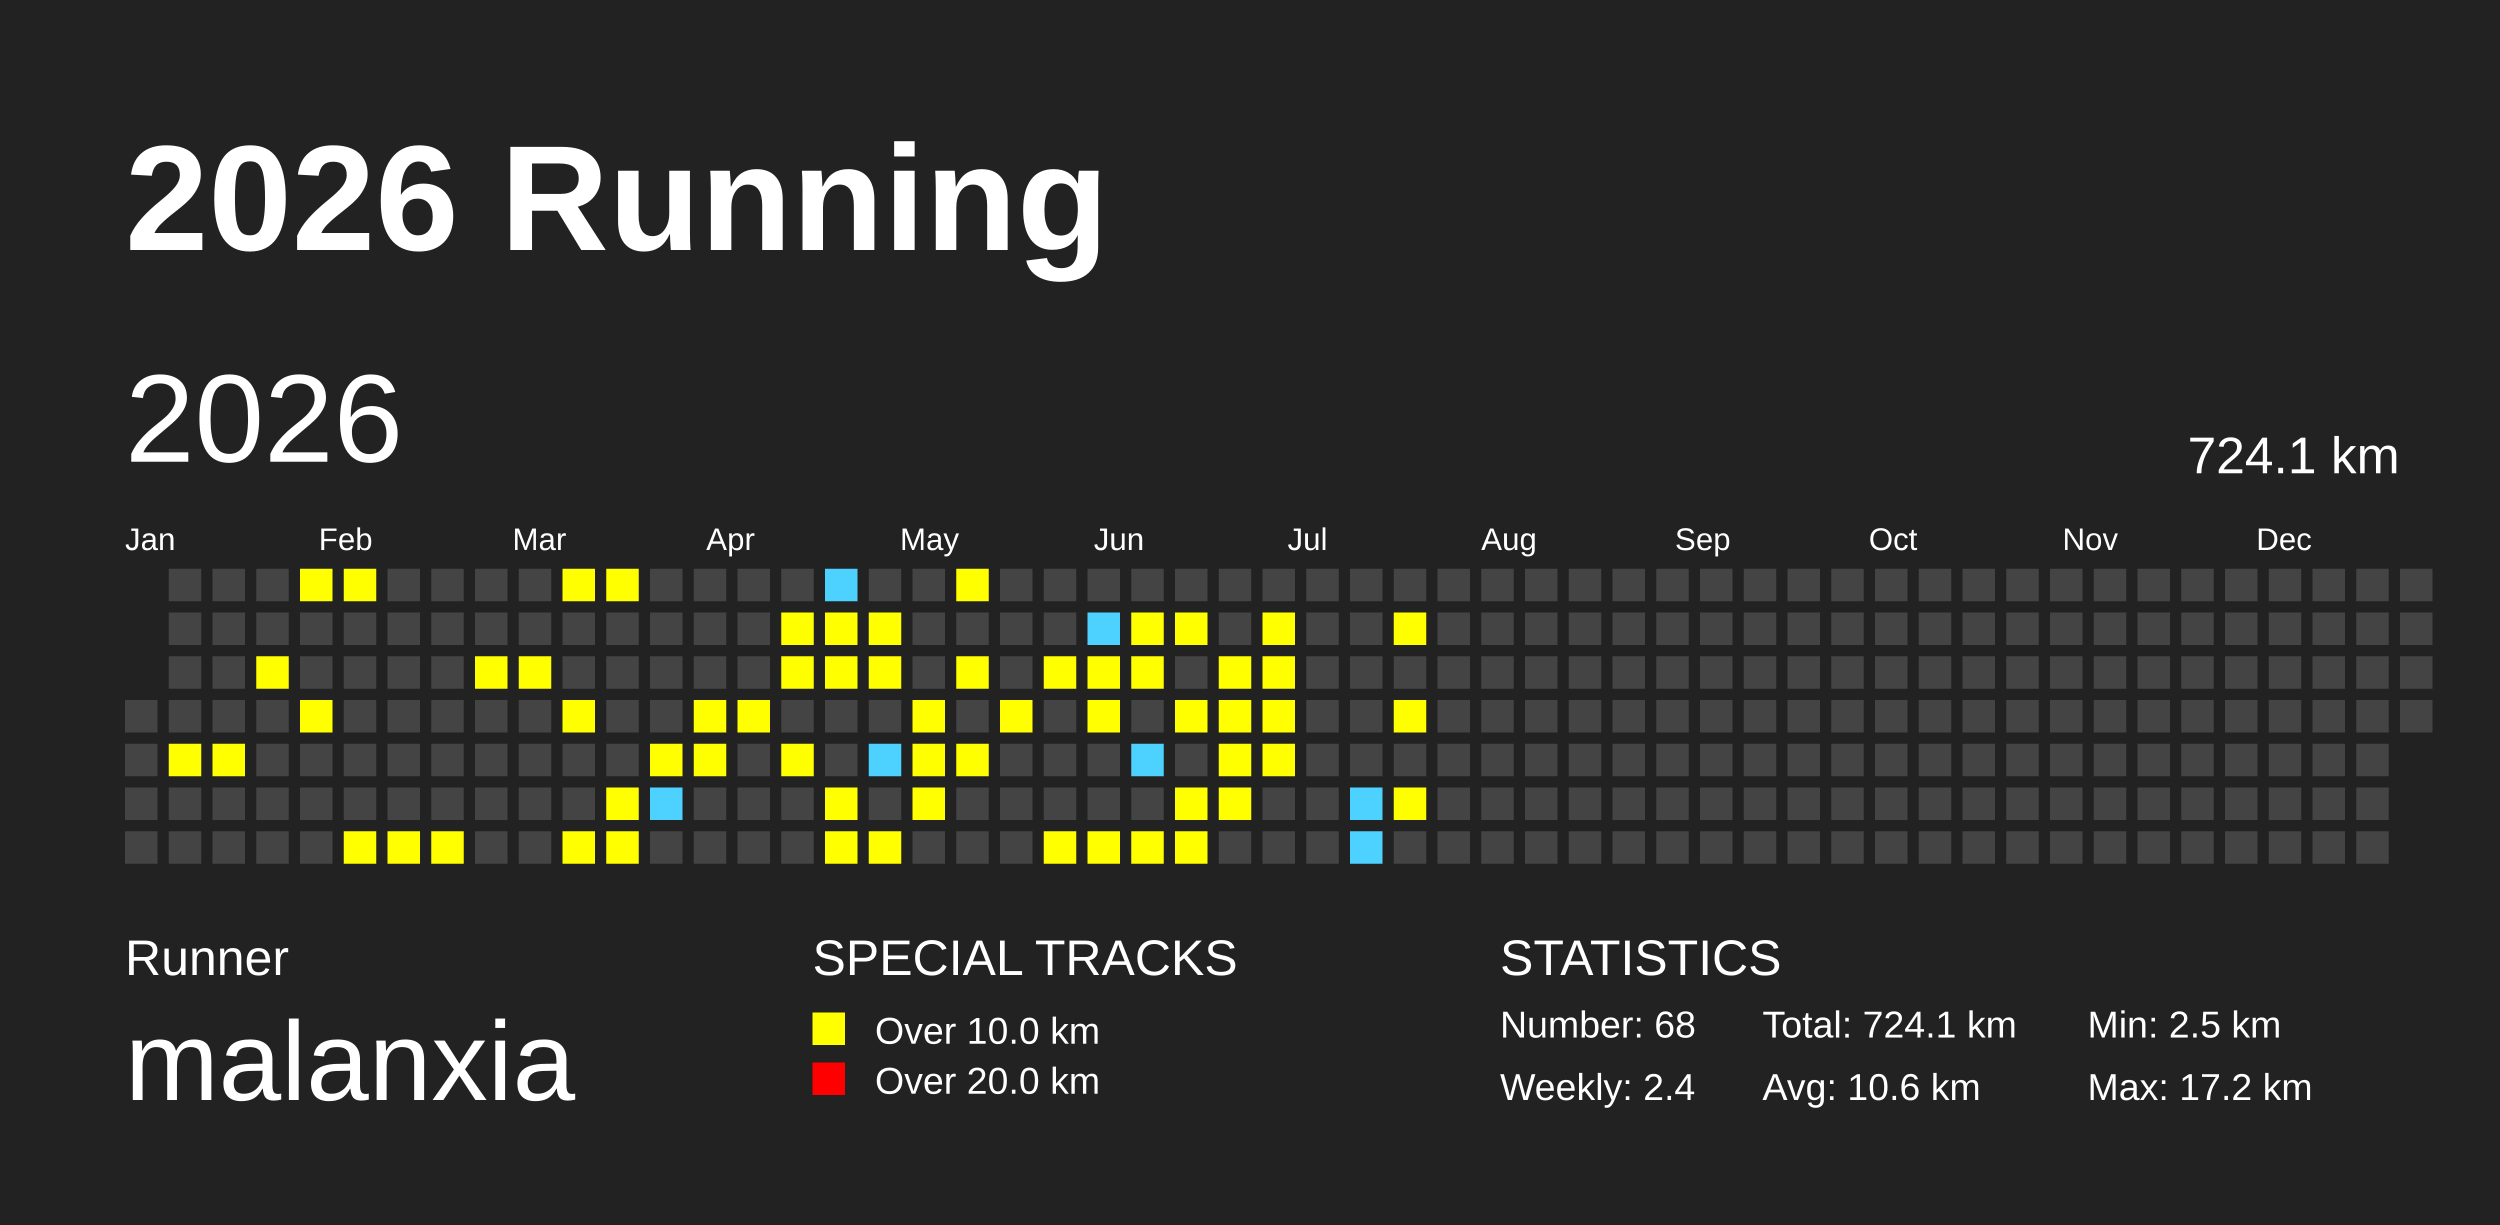
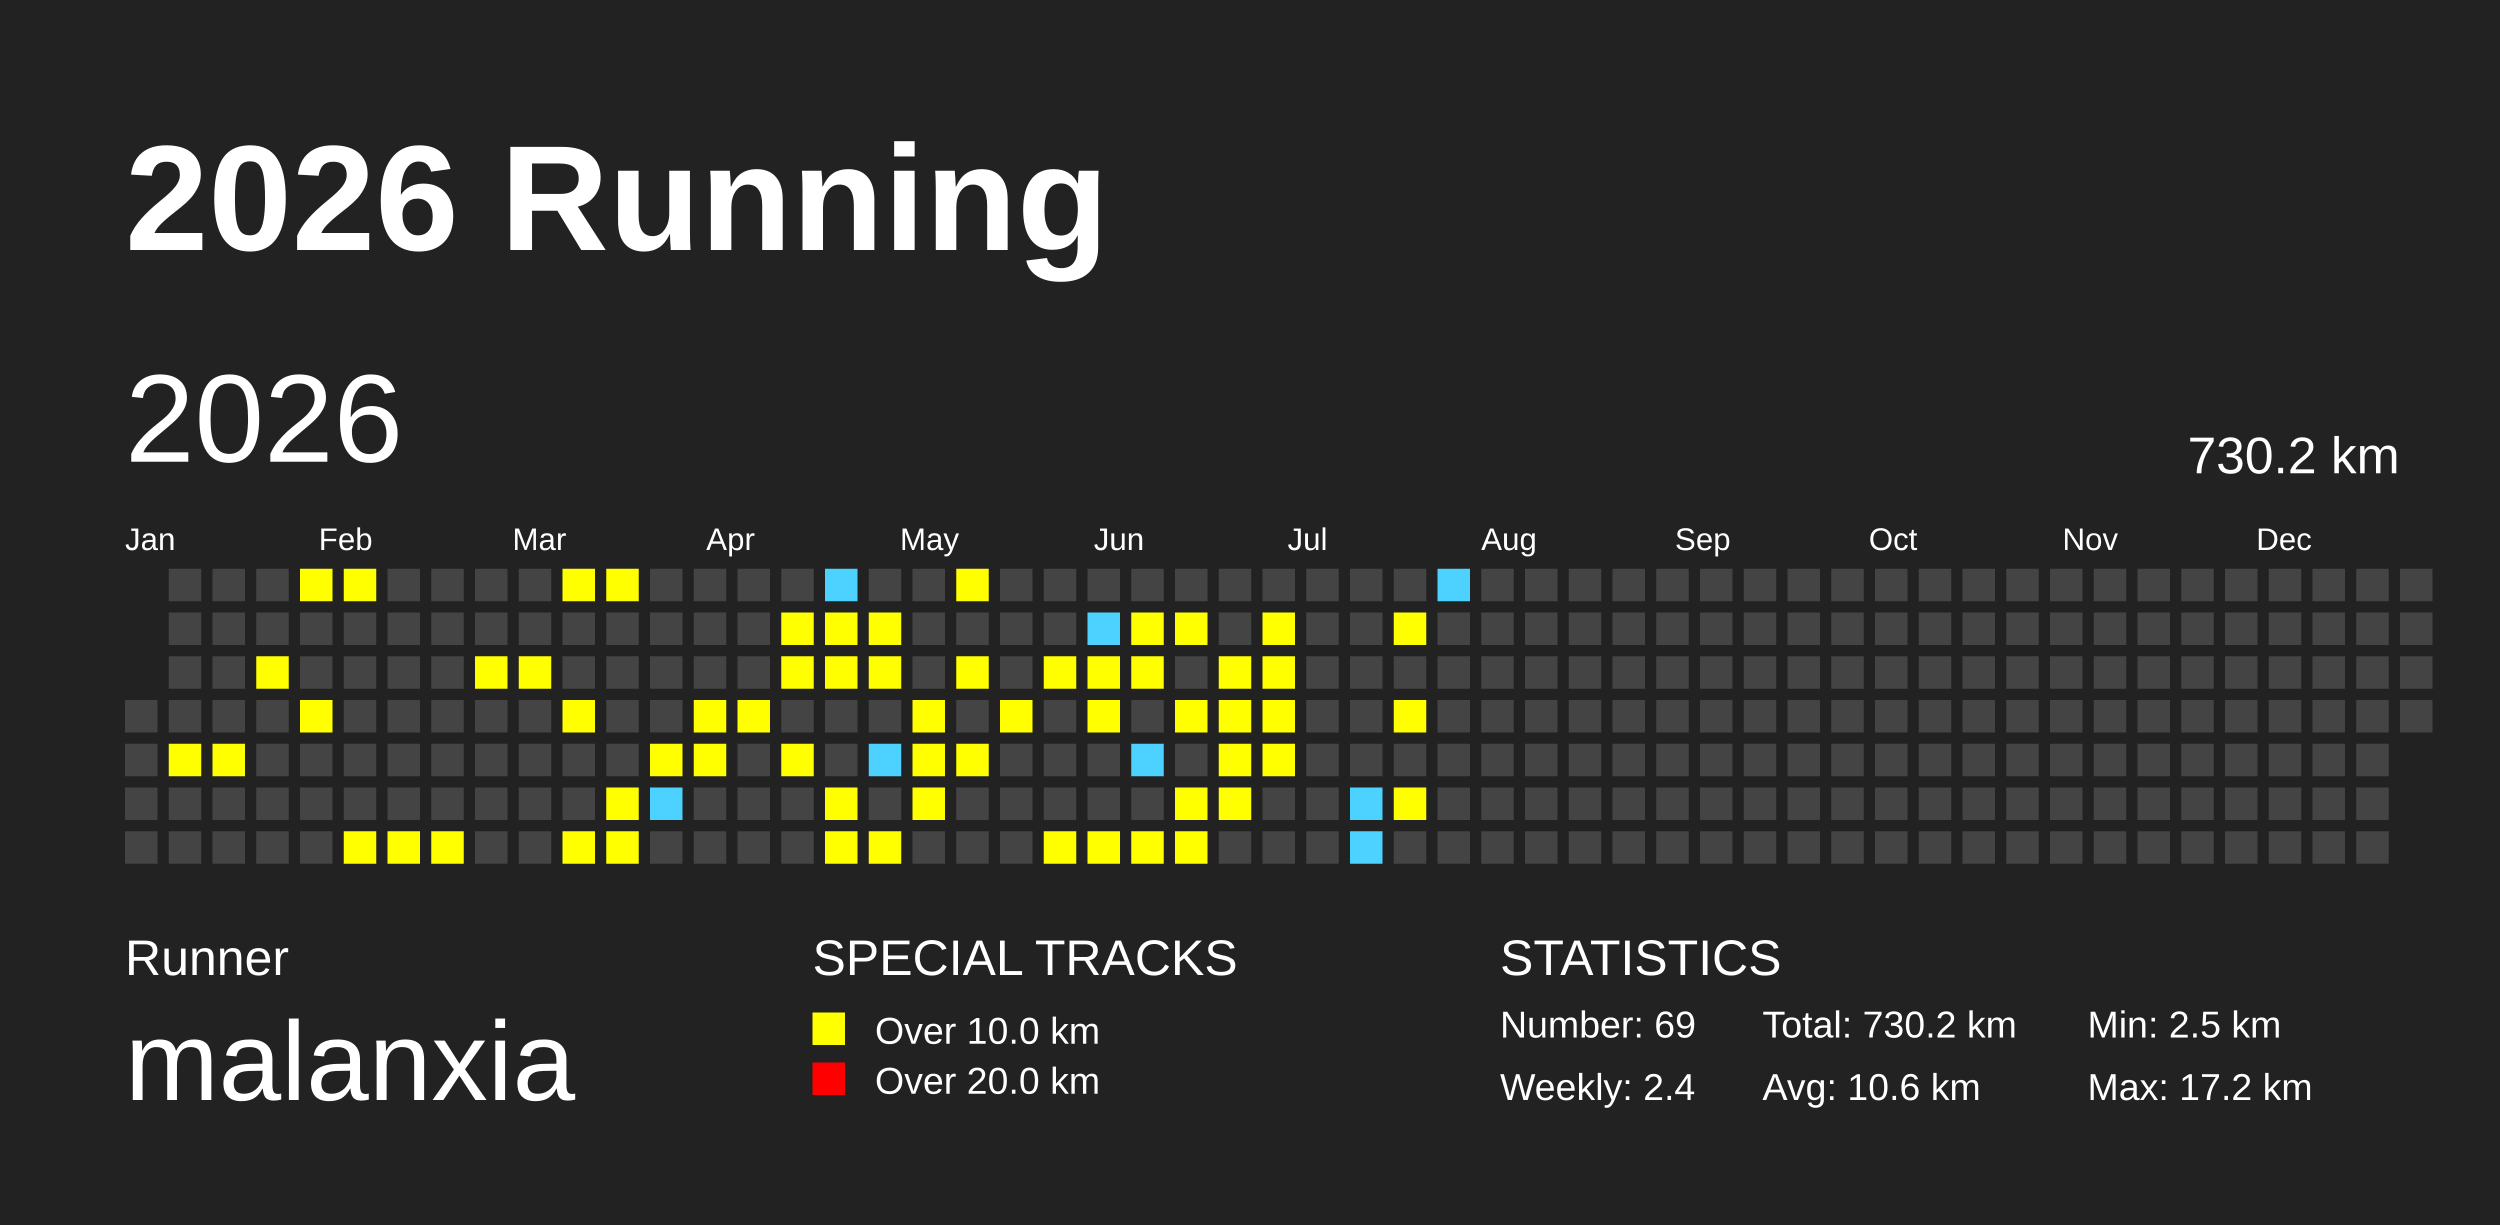
<svg xmlns="http://www.w3.org/2000/svg" baseProfile="full" height="98mm" version="1.1" viewBox="0,0,200,98" width="200mm">
  <defs />
  <rect fill="#222222" height="98" width="200" x="0" y="0" />
  <text fill="#FFFFFF" style="font-size:12px; font-family:Arial; font-weight:bold;" x="10" y="20">2026 Running</text>
  <text fill="#FFFFFF" style="font-size:4px; font-family:Arial" x="10" y="78">Runner</text>
  <text fill="#FFFFFF" style="font-size:9px; font-family:Arial" x="10" y="88">malanxia</text>
  <text fill="#FFFFFF" style="font-size:4px; font-family:Arial" x="65" y="78">SPECIAL TRACKS</text>
  <rect fill="yellow" height="2.6" width="2.6" x="65" y="81" />
  <text fill="#FFFFFF" style="font-size:3px; font-family:Arial" x="70" y="83.5">Over 10.0 km</text>
  <rect fill="red" height="2.6" width="2.6" x="65" y="85" />
  <text fill="#FFFFFF" style="font-size:3px; font-family:Arial" x="70" y="87.5">Over 20.0 km</text>
  <text fill="#FFFFFF" style="font-size:4px; font-family:Arial" x="120" y="78">STATISTICS</text>
-   <text fill="#FFFFFF" style="font-size:3px; font-family:Arial" x="120" y="83">Number: 68</text>
+   <text fill="#FFFFFF" style="font-size:3px; font-family:Arial" x="120" y="83">Number: 69</text>
  <text fill="#FFFFFF" style="font-size:3px; font-family:Arial" x="120" y="88">Weekly: 2.4</text>
-   <text fill="#FFFFFF" style="font-size:3px; font-family:Arial" x="141" y="83">Total: 724.1 km</text>
+   <text fill="#FFFFFF" style="font-size:3px; font-family:Arial" x="141" y="83">Total: 730.2 km</text>
  <text fill="#FFFFFF" style="font-size:3px; font-family:Arial" x="141" y="88">Avg: 10.6 km</text>
  <text fill="#FFFFFF" style="font-size:3px; font-family:Arial" x="167" y="83">Min: 2.5 km</text>
  <text fill="#FFFFFF" style="font-size:3px; font-family:Arial" x="167" y="88">Max: 17.2 km</text>
  <text dominant-baseline="hanging" fill="#FFFFFF" style="font-size:10.0px; font-family:Arial;" x="10" y="30">2026</text>
-   <text dominant-baseline="hanging" fill="#FFFFFF" style="font-size:4.125px; font-family:Arial;" x="175" y="35">724.1 km</text>
+   <text dominant-baseline="hanging" fill="#FFFFFF" style="font-size:4.125px; font-family:Arial;" x="175" y="35">730.2 km</text>
  <text fill="#FFFFFF" style="font-size:2.5px; font-family:Arial" x="10.0" y="44">Jan</text>
  <text fill="#FFFFFF" style="font-size:2.5px; font-family:Arial" x="25.5" y="44">Feb</text>
  <text fill="#FFFFFF" style="font-size:2.5px; font-family:Arial" x="41.0" y="44">Mar</text>
  <text fill="#FFFFFF" style="font-size:2.5px; font-family:Arial" x="56.5" y="44">Apr</text>
  <text fill="#FFFFFF" style="font-size:2.5px; font-family:Arial" x="72.0" y="44">May</text>
  <text fill="#FFFFFF" style="font-size:2.5px; font-family:Arial" x="87.5" y="44">Jun</text>
  <text fill="#FFFFFF" style="font-size:2.5px; font-family:Arial" x="103.0" y="44">Jul</text>
  <text fill="#FFFFFF" style="font-size:2.5px; font-family:Arial" x="118.5" y="44">Aug</text>
  <text fill="#FFFFFF" style="font-size:2.5px; font-family:Arial" x="134.0" y="44">Sep</text>
  <text fill="#FFFFFF" style="font-size:2.5px; font-family:Arial" x="149.5" y="44">Oct</text>
  <text fill="#FFFFFF" style="font-size:2.5px; font-family:Arial" x="165.0" y="44">Nov</text>
  <text fill="#FFFFFF" style="font-size:2.5px; font-family:Arial" x="180.5" y="44">Dec</text>
  <rect fill="#444444" height="2.6" width="2.6" x="10.0" y="56.0" />
  <rect fill="#444444" height="2.6" width="2.6" x="10.0" y="59.5" />
  <rect fill="#444444" height="2.6" width="2.6" x="10.0" y="63.0" />
  <rect fill="#444444" height="2.6" width="2.6" x="10.0" y="66.5" />
  <rect fill="#444444" height="2.6" width="2.6" x="13.5" y="45.5" />
  <rect fill="#444444" height="2.6" width="2.6" x="13.5" y="49.0" />
  <rect fill="#444444" height="2.6" width="2.6" x="13.5" y="52.5" />
  <rect fill="#444444" height="2.6" width="2.6" x="13.5" y="56.0" />
  <rect fill="yellow" height="2.6" width="2.6" x="13.5" y="59.5" />
  <rect fill="#444444" height="2.6" width="2.6" x="13.5" y="63.0" />
  <rect fill="#444444" height="2.6" width="2.6" x="13.5" y="66.5" />
  <rect fill="#444444" height="2.6" width="2.6" x="17.0" y="45.5" />
  <rect fill="#444444" height="2.6" width="2.6" x="17.0" y="49.0" />
  <rect fill="#444444" height="2.6" width="2.6" x="17.0" y="52.5" />
  <rect fill="#444444" height="2.6" width="2.6" x="17.0" y="56.0" />
  <rect fill="yellow" height="2.6" width="2.6" x="17.0" y="59.5" />
  <rect fill="#444444" height="2.6" width="2.6" x="17.0" y="63.0" />
  <rect fill="#444444" height="2.6" width="2.6" x="17.0" y="66.5" />
  <rect fill="#444444" height="2.6" width="2.6" x="20.5" y="45.5" />
  <rect fill="#444444" height="2.6" width="2.6" x="20.5" y="49.0" />
  <rect fill="yellow" height="2.6" width="2.6" x="20.5" y="52.5" />
  <rect fill="#444444" height="2.6" width="2.6" x="20.5" y="56.0" />
  <rect fill="#444444" height="2.6" width="2.6" x="20.5" y="59.5" />
  <rect fill="#444444" height="2.6" width="2.6" x="20.5" y="63.0" />
  <rect fill="#444444" height="2.6" width="2.6" x="20.5" y="66.5" />
  <rect fill="yellow" height="2.6" width="2.6" x="24.0" y="45.5" />
  <rect fill="#444444" height="2.6" width="2.6" x="24.0" y="49.0" />
  <rect fill="#444444" height="2.6" width="2.6" x="24.0" y="52.5" />
  <rect fill="yellow" height="2.6" width="2.6" x="24.0" y="56.0" />
  <rect fill="#444444" height="2.6" width="2.6" x="24.0" y="59.5" />
  <rect fill="#444444" height="2.6" width="2.6" x="24.0" y="63.0" />
  <rect fill="#444444" height="2.6" width="2.6" x="24.0" y="66.5" />
  <rect fill="yellow" height="2.6" width="2.6" x="27.5" y="45.5" />
  <rect fill="#444444" height="2.6" width="2.6" x="27.5" y="49.0" />
  <rect fill="#444444" height="2.6" width="2.6" x="27.5" y="52.5" />
  <rect fill="#444444" height="2.6" width="2.6" x="27.5" y="56.0" />
  <rect fill="#444444" height="2.6" width="2.6" x="27.5" y="59.5" />
  <rect fill="#444444" height="2.6" width="2.6" x="27.5" y="63.0" />
  <rect fill="yellow" height="2.6" width="2.6" x="27.5" y="66.5" />
  <rect fill="#444444" height="2.6" width="2.6" x="31.0" y="45.5" />
  <rect fill="#444444" height="2.6" width="2.6" x="31.0" y="49.0" />
  <rect fill="#444444" height="2.6" width="2.6" x="31.0" y="52.5" />
  <rect fill="#444444" height="2.6" width="2.6" x="31.0" y="56.0" />
  <rect fill="#444444" height="2.6" width="2.6" x="31.0" y="59.5" />
  <rect fill="#444444" height="2.6" width="2.6" x="31.0" y="63.0" />
  <rect fill="yellow" height="2.6" width="2.6" x="31.0" y="66.5" />
  <rect fill="#444444" height="2.6" width="2.6" x="34.5" y="45.5" />
  <rect fill="#444444" height="2.6" width="2.6" x="34.5" y="49.0" />
  <rect fill="#444444" height="2.6" width="2.6" x="34.5" y="52.5" />
  <rect fill="#444444" height="2.6" width="2.6" x="34.5" y="56.0" />
  <rect fill="#444444" height="2.6" width="2.6" x="34.5" y="59.5" />
  <rect fill="#444444" height="2.6" width="2.6" x="34.5" y="63.0" />
  <rect fill="yellow" height="2.6" width="2.6" x="34.5" y="66.5" />
  <rect fill="#444444" height="2.6" width="2.6" x="38.0" y="45.5" />
  <rect fill="#444444" height="2.6" width="2.6" x="38.0" y="49.0" />
  <rect fill="yellow" height="2.6" width="2.6" x="38.0" y="52.5" />
  <rect fill="#444444" height="2.6" width="2.6" x="38.0" y="56.0" />
  <rect fill="#444444" height="2.6" width="2.6" x="38.0" y="59.5" />
  <rect fill="#444444" height="2.6" width="2.6" x="38.0" y="63.0" />
  <rect fill="#444444" height="2.6" width="2.6" x="38.0" y="66.5" />
  <rect fill="#444444" height="2.6" width="2.6" x="41.5" y="45.5" />
  <rect fill="#444444" height="2.6" width="2.6" x="41.5" y="49.0" />
  <rect fill="yellow" height="2.6" width="2.6" x="41.5" y="52.5" />
  <rect fill="#444444" height="2.6" width="2.6" x="41.5" y="56.0" />
  <rect fill="#444444" height="2.6" width="2.6" x="41.5" y="59.5" />
  <rect fill="#444444" height="2.6" width="2.6" x="41.5" y="63.0" />
  <rect fill="#444444" height="2.6" width="2.6" x="41.5" y="66.5" />
  <rect fill="yellow" height="2.6" width="2.6" x="45.0" y="45.5" />
  <rect fill="#444444" height="2.6" width="2.6" x="45.0" y="49.0" />
  <rect fill="#444444" height="2.6" width="2.6" x="45.0" y="52.5" />
  <rect fill="yellow" height="2.6" width="2.6" x="45.0" y="56.0" />
  <rect fill="#444444" height="2.6" width="2.6" x="45.0" y="59.5" />
  <rect fill="#444444" height="2.6" width="2.6" x="45.0" y="63.0" />
  <rect fill="yellow" height="2.6" width="2.6" x="45.0" y="66.5" />
  <rect fill="yellow" height="2.6" width="2.6" x="48.5" y="45.5" />
  <rect fill="#444444" height="2.6" width="2.6" x="48.5" y="49.0" />
  <rect fill="#444444" height="2.6" width="2.6" x="48.5" y="52.5" />
  <rect fill="#444444" height="2.6" width="2.6" x="48.5" y="56.0" />
  <rect fill="#444444" height="2.6" width="2.6" x="48.5" y="59.5" />
  <rect fill="yellow" height="2.6" width="2.6" x="48.5" y="63.0" />
  <rect fill="yellow" height="2.6" width="2.6" x="48.5" y="66.5" />
  <rect fill="#444444" height="2.6" width="2.6" x="52.0" y="45.5" />
  <rect fill="#444444" height="2.6" width="2.6" x="52.0" y="49.0" />
  <rect fill="#444444" height="2.6" width="2.6" x="52.0" y="52.5" />
  <rect fill="#444444" height="2.6" width="2.6" x="52.0" y="56.0" />
  <rect fill="yellow" height="2.6" width="2.6" x="52.0" y="59.5" />
  <rect fill="#4DD2FF" height="2.6" width="2.6" x="52.0" y="63.0" />
  <rect fill="#444444" height="2.6" width="2.6" x="52.0" y="66.5" />
  <rect fill="#444444" height="2.6" width="2.6" x="55.5" y="45.5" />
  <rect fill="#444444" height="2.6" width="2.6" x="55.5" y="49.0" />
  <rect fill="#444444" height="2.6" width="2.6" x="55.5" y="52.5" />
  <rect fill="yellow" height="2.6" width="2.6" x="55.5" y="56.0" />
  <rect fill="yellow" height="2.6" width="2.6" x="55.5" y="59.5" />
  <rect fill="#444444" height="2.6" width="2.6" x="55.5" y="63.0" />
  <rect fill="#444444" height="2.6" width="2.6" x="55.5" y="66.5" />
  <rect fill="#444444" height="2.6" width="2.6" x="59.0" y="45.5" />
  <rect fill="#444444" height="2.6" width="2.6" x="59.0" y="49.0" />
  <rect fill="#444444" height="2.6" width="2.6" x="59.0" y="52.5" />
  <rect fill="yellow" height="2.6" width="2.6" x="59.0" y="56.0" />
  <rect fill="#444444" height="2.6" width="2.6" x="59.0" y="59.5" />
  <rect fill="#444444" height="2.6" width="2.6" x="59.0" y="63.0" />
  <rect fill="#444444" height="2.6" width="2.6" x="59.0" y="66.5" />
  <rect fill="#444444" height="2.6" width="2.6" x="62.5" y="45.5" />
  <rect fill="yellow" height="2.6" width="2.6" x="62.5" y="49.0" />
  <rect fill="yellow" height="2.6" width="2.6" x="62.5" y="52.5" />
  <rect fill="#444444" height="2.6" width="2.6" x="62.5" y="56.0" />
  <rect fill="yellow" height="2.6" width="2.6" x="62.5" y="59.5" />
  <rect fill="#444444" height="2.6" width="2.6" x="62.5" y="63.0" />
  <rect fill="#444444" height="2.6" width="2.6" x="62.5" y="66.5" />
  <rect fill="#4DD2FF" height="2.6" width="2.6" x="66.0" y="45.5" />
  <rect fill="yellow" height="2.6" width="2.6" x="66.0" y="49.0" />
  <rect fill="yellow" height="2.6" width="2.6" x="66.0" y="52.5" />
  <rect fill="#444444" height="2.6" width="2.6" x="66.0" y="56.0" />
  <rect fill="#444444" height="2.6" width="2.6" x="66.0" y="59.5" />
  <rect fill="yellow" height="2.6" width="2.6" x="66.0" y="63.0" />
  <rect fill="yellow" height="2.6" width="2.6" x="66.0" y="66.5" />
  <rect fill="#444444" height="2.6" width="2.6" x="69.5" y="45.5" />
  <rect fill="yellow" height="2.6" width="2.6" x="69.5" y="49.0" />
  <rect fill="yellow" height="2.6" width="2.6" x="69.5" y="52.5" />
  <rect fill="#444444" height="2.6" width="2.6" x="69.5" y="56.0" />
  <rect fill="#4DD2FF" height="2.6" width="2.6" x="69.5" y="59.5" />
  <rect fill="#444444" height="2.6" width="2.6" x="69.5" y="63.0" />
  <rect fill="yellow" height="2.6" width="2.6" x="69.5" y="66.5" />
  <rect fill="#444444" height="2.6" width="2.6" x="73.0" y="45.5" />
  <rect fill="#444444" height="2.6" width="2.6" x="73.0" y="49.0" />
  <rect fill="#444444" height="2.6" width="2.6" x="73.0" y="52.5" />
  <rect fill="yellow" height="2.6" width="2.6" x="73.0" y="56.0" />
  <rect fill="yellow" height="2.6" width="2.6" x="73.0" y="59.5" />
  <rect fill="yellow" height="2.6" width="2.6" x="73.0" y="63.0" />
  <rect fill="#444444" height="2.6" width="2.6" x="73.0" y="66.5" />
  <rect fill="yellow" height="2.6" width="2.6" x="76.5" y="45.5" />
  <rect fill="#444444" height="2.6" width="2.6" x="76.5" y="49.0" />
  <rect fill="yellow" height="2.6" width="2.6" x="76.5" y="52.5" />
  <rect fill="#444444" height="2.6" width="2.6" x="76.5" y="56.0" />
  <rect fill="yellow" height="2.6" width="2.6" x="76.5" y="59.5" />
  <rect fill="#444444" height="2.6" width="2.6" x="76.5" y="63.0" />
  <rect fill="#444444" height="2.6" width="2.6" x="76.5" y="66.5" />
  <rect fill="#444444" height="2.6" width="2.6" x="80.0" y="45.5" />
  <rect fill="#444444" height="2.6" width="2.6" x="80.0" y="49.0" />
  <rect fill="#444444" height="2.6" width="2.6" x="80.0" y="52.5" />
  <rect fill="yellow" height="2.6" width="2.6" x="80.0" y="56.0" />
  <rect fill="#444444" height="2.6" width="2.6" x="80.0" y="59.5" />
  <rect fill="#444444" height="2.6" width="2.6" x="80.0" y="63.0" />
  <rect fill="#444444" height="2.6" width="2.6" x="80.0" y="66.5" />
  <rect fill="#444444" height="2.6" width="2.6" x="83.5" y="45.5" />
  <rect fill="#444444" height="2.6" width="2.6" x="83.5" y="49.0" />
  <rect fill="yellow" height="2.6" width="2.6" x="83.5" y="52.5" />
  <rect fill="#444444" height="2.6" width="2.6" x="83.5" y="56.0" />
  <rect fill="#444444" height="2.6" width="2.6" x="83.5" y="59.5" />
  <rect fill="#444444" height="2.6" width="2.6" x="83.5" y="63.0" />
  <rect fill="yellow" height="2.6" width="2.6" x="83.5" y="66.5" />
  <rect fill="#444444" height="2.6" width="2.6" x="87.0" y="45.5" />
  <rect fill="#4DD2FF" height="2.6" width="2.6" x="87.0" y="49.0" />
  <rect fill="yellow" height="2.6" width="2.6" x="87.0" y="52.5" />
  <rect fill="yellow" height="2.6" width="2.6" x="87.0" y="56.0" />
  <rect fill="#444444" height="2.6" width="2.6" x="87.0" y="59.5" />
  <rect fill="#444444" height="2.6" width="2.6" x="87.0" y="63.0" />
  <rect fill="yellow" height="2.6" width="2.6" x="87.0" y="66.5" />
  <rect fill="#444444" height="2.6" width="2.6" x="90.5" y="45.5" />
  <rect fill="yellow" height="2.6" width="2.6" x="90.5" y="49.0" />
  <rect fill="yellow" height="2.6" width="2.6" x="90.5" y="52.5" />
  <rect fill="#444444" height="2.6" width="2.6" x="90.5" y="56.0" />
  <rect fill="#4DD2FF" height="2.6" width="2.6" x="90.5" y="59.5" />
  <rect fill="#444444" height="2.6" width="2.6" x="90.5" y="63.0" />
  <rect fill="yellow" height="2.6" width="2.6" x="90.5" y="66.5" />
  <rect fill="#444444" height="2.6" width="2.6" x="94.0" y="45.5" />
  <rect fill="yellow" height="2.6" width="2.6" x="94.0" y="49.0" />
  <rect fill="#444444" height="2.6" width="2.6" x="94.0" y="52.5" />
  <rect fill="yellow" height="2.6" width="2.6" x="94.0" y="56.0" />
  <rect fill="#444444" height="2.6" width="2.6" x="94.0" y="59.5" />
  <rect fill="yellow" height="2.6" width="2.6" x="94.0" y="63.0" />
  <rect fill="yellow" height="2.6" width="2.6" x="94.0" y="66.5" />
  <rect fill="#444444" height="2.6" width="2.6" x="97.5" y="45.5" />
  <rect fill="#444444" height="2.6" width="2.6" x="97.5" y="49.0" />
  <rect fill="yellow" height="2.6" width="2.6" x="97.5" y="52.5" />
  <rect fill="yellow" height="2.6" width="2.6" x="97.5" y="56.0" />
  <rect fill="yellow" height="2.6" width="2.6" x="97.5" y="59.5" />
  <rect fill="yellow" height="2.6" width="2.6" x="97.5" y="63.0" />
  <rect fill="#444444" height="2.6" width="2.6" x="97.5" y="66.5" />
  <rect fill="#444444" height="2.6" width="2.6" x="101.0" y="45.5" />
  <rect fill="yellow" height="2.6" width="2.6" x="101.0" y="49.0" />
  <rect fill="yellow" height="2.6" width="2.6" x="101.0" y="52.5" />
  <rect fill="yellow" height="2.6" width="2.6" x="101.0" y="56.0" />
  <rect fill="yellow" height="2.6" width="2.6" x="101.0" y="59.5" />
  <rect fill="#444444" height="2.6" width="2.6" x="101.0" y="63.0" />
  <rect fill="#444444" height="2.6" width="2.6" x="101.0" y="66.5" />
  <rect fill="#444444" height="2.6" width="2.6" x="104.5" y="45.5" />
  <rect fill="#444444" height="2.6" width="2.6" x="104.5" y="49.0" />
  <rect fill="#444444" height="2.6" width="2.6" x="104.5" y="52.5" />
  <rect fill="#444444" height="2.6" width="2.6" x="104.5" y="56.0" />
  <rect fill="#444444" height="2.6" width="2.6" x="104.5" y="59.5" />
  <rect fill="#444444" height="2.6" width="2.6" x="104.5" y="63.0" />
  <rect fill="#444444" height="2.6" width="2.6" x="104.5" y="66.5" />
  <rect fill="#444444" height="2.6" width="2.6" x="108.0" y="45.5" />
  <rect fill="#444444" height="2.6" width="2.6" x="108.0" y="49.0" />
  <rect fill="#444444" height="2.6" width="2.6" x="108.0" y="52.5" />
  <rect fill="#444444" height="2.6" width="2.6" x="108.0" y="56.0" />
  <rect fill="#444444" height="2.6" width="2.6" x="108.0" y="59.5" />
  <rect fill="#4DD2FF" height="2.6" width="2.6" x="108.0" y="63.0" />
  <rect fill="#4DD2FF" height="2.6" width="2.6" x="108.0" y="66.5" />
  <rect fill="#444444" height="2.6" width="2.6" x="111.5" y="45.5" />
  <rect fill="yellow" height="2.6" width="2.6" x="111.5" y="49.0" />
  <rect fill="#444444" height="2.6" width="2.6" x="111.5" y="52.5" />
  <rect fill="yellow" height="2.6" width="2.6" x="111.5" y="56.0" />
  <rect fill="#444444" height="2.6" width="2.6" x="111.5" y="59.5" />
  <rect fill="yellow" height="2.6" width="2.6" x="111.5" y="63.0" />
  <rect fill="#444444" height="2.6" width="2.6" x="111.5" y="66.5" />
-   <rect fill="#444444" height="2.6" width="2.6" x="115.0" y="45.5" />
+   <rect fill="#4DD2FF" height="2.6" width="2.6" x="115.0" y="45.5" />
  <rect fill="#444444" height="2.6" width="2.6" x="115.0" y="49.0" />
  <rect fill="#444444" height="2.6" width="2.6" x="115.0" y="52.5" />
  <rect fill="#444444" height="2.6" width="2.6" x="115.0" y="56.0" />
  <rect fill="#444444" height="2.6" width="2.6" x="115.0" y="59.5" />
  <rect fill="#444444" height="2.6" width="2.6" x="115.0" y="63.0" />
  <rect fill="#444444" height="2.6" width="2.6" x="115.0" y="66.5" />
  <rect fill="#444444" height="2.6" width="2.6" x="118.5" y="45.5" />
  <rect fill="#444444" height="2.6" width="2.6" x="118.5" y="49.0" />
  <rect fill="#444444" height="2.6" width="2.6" x="118.5" y="52.5" />
  <rect fill="#444444" height="2.6" width="2.6" x="118.5" y="56.0" />
  <rect fill="#444444" height="2.6" width="2.6" x="118.5" y="59.5" />
  <rect fill="#444444" height="2.6" width="2.6" x="118.5" y="63.0" />
  <rect fill="#444444" height="2.6" width="2.6" x="118.5" y="66.5" />
  <rect fill="#444444" height="2.6" width="2.6" x="122.0" y="45.5" />
  <rect fill="#444444" height="2.6" width="2.6" x="122.0" y="49.0" />
  <rect fill="#444444" height="2.6" width="2.6" x="122.0" y="52.5" />
  <rect fill="#444444" height="2.6" width="2.6" x="122.0" y="56.0" />
  <rect fill="#444444" height="2.6" width="2.6" x="122.0" y="59.5" />
  <rect fill="#444444" height="2.6" width="2.6" x="122.0" y="63.0" />
  <rect fill="#444444" height="2.6" width="2.6" x="122.0" y="66.5" />
  <rect fill="#444444" height="2.6" width="2.6" x="125.5" y="45.5" />
  <rect fill="#444444" height="2.6" width="2.6" x="125.5" y="49.0" />
  <rect fill="#444444" height="2.6" width="2.6" x="125.5" y="52.5" />
  <rect fill="#444444" height="2.6" width="2.6" x="125.5" y="56.0" />
  <rect fill="#444444" height="2.6" width="2.6" x="125.5" y="59.5" />
  <rect fill="#444444" height="2.6" width="2.6" x="125.5" y="63.0" />
  <rect fill="#444444" height="2.6" width="2.6" x="125.5" y="66.5" />
  <rect fill="#444444" height="2.6" width="2.6" x="129.0" y="45.5" />
  <rect fill="#444444" height="2.6" width="2.6" x="129.0" y="49.0" />
  <rect fill="#444444" height="2.6" width="2.6" x="129.0" y="52.5" />
  <rect fill="#444444" height="2.6" width="2.6" x="129.0" y="56.0" />
  <rect fill="#444444" height="2.6" width="2.6" x="129.0" y="59.5" />
  <rect fill="#444444" height="2.6" width="2.6" x="129.0" y="63.0" />
  <rect fill="#444444" height="2.6" width="2.6" x="129.0" y="66.5" />
  <rect fill="#444444" height="2.6" width="2.6" x="132.5" y="45.5" />
  <rect fill="#444444" height="2.6" width="2.6" x="132.5" y="49.0" />
  <rect fill="#444444" height="2.6" width="2.6" x="132.5" y="52.5" />
  <rect fill="#444444" height="2.6" width="2.6" x="132.5" y="56.0" />
  <rect fill="#444444" height="2.6" width="2.6" x="132.5" y="59.5" />
  <rect fill="#444444" height="2.6" width="2.6" x="132.5" y="63.0" />
  <rect fill="#444444" height="2.6" width="2.6" x="132.5" y="66.5" />
  <rect fill="#444444" height="2.6" width="2.6" x="136.0" y="45.5" />
  <rect fill="#444444" height="2.6" width="2.6" x="136.0" y="49.0" />
  <rect fill="#444444" height="2.6" width="2.6" x="136.0" y="52.5" />
  <rect fill="#444444" height="2.6" width="2.6" x="136.0" y="56.0" />
  <rect fill="#444444" height="2.6" width="2.6" x="136.0" y="59.5" />
  <rect fill="#444444" height="2.6" width="2.6" x="136.0" y="63.0" />
  <rect fill="#444444" height="2.6" width="2.6" x="136.0" y="66.5" />
  <rect fill="#444444" height="2.6" width="2.6" x="139.5" y="45.5" />
  <rect fill="#444444" height="2.6" width="2.6" x="139.5" y="49.0" />
  <rect fill="#444444" height="2.6" width="2.6" x="139.5" y="52.5" />
  <rect fill="#444444" height="2.6" width="2.6" x="139.5" y="56.0" />
  <rect fill="#444444" height="2.6" width="2.6" x="139.5" y="59.5" />
  <rect fill="#444444" height="2.6" width="2.6" x="139.5" y="63.0" />
  <rect fill="#444444" height="2.6" width="2.6" x="139.5" y="66.5" />
  <rect fill="#444444" height="2.6" width="2.6" x="143.0" y="45.5" />
  <rect fill="#444444" height="2.6" width="2.6" x="143.0" y="49.0" />
  <rect fill="#444444" height="2.6" width="2.6" x="143.0" y="52.5" />
  <rect fill="#444444" height="2.6" width="2.6" x="143.0" y="56.0" />
  <rect fill="#444444" height="2.6" width="2.6" x="143.0" y="59.5" />
  <rect fill="#444444" height="2.6" width="2.6" x="143.0" y="63.0" />
  <rect fill="#444444" height="2.6" width="2.6" x="143.0" y="66.5" />
  <rect fill="#444444" height="2.6" width="2.6" x="146.5" y="45.5" />
  <rect fill="#444444" height="2.6" width="2.6" x="146.5" y="49.0" />
  <rect fill="#444444" height="2.6" width="2.6" x="146.5" y="52.5" />
  <rect fill="#444444" height="2.6" width="2.6" x="146.5" y="56.0" />
  <rect fill="#444444" height="2.6" width="2.6" x="146.5" y="59.5" />
  <rect fill="#444444" height="2.6" width="2.6" x="146.5" y="63.0" />
  <rect fill="#444444" height="2.6" width="2.6" x="146.5" y="66.5" />
  <rect fill="#444444" height="2.6" width="2.6" x="150.0" y="45.5" />
  <rect fill="#444444" height="2.6" width="2.6" x="150.0" y="49.0" />
  <rect fill="#444444" height="2.6" width="2.6" x="150.0" y="52.5" />
  <rect fill="#444444" height="2.6" width="2.6" x="150.0" y="56.0" />
  <rect fill="#444444" height="2.6" width="2.6" x="150.0" y="59.5" />
  <rect fill="#444444" height="2.6" width="2.6" x="150.0" y="63.0" />
  <rect fill="#444444" height="2.6" width="2.6" x="150.0" y="66.5" />
  <rect fill="#444444" height="2.6" width="2.6" x="153.5" y="45.5" />
  <rect fill="#444444" height="2.6" width="2.6" x="153.5" y="49.0" />
  <rect fill="#444444" height="2.6" width="2.6" x="153.5" y="52.5" />
  <rect fill="#444444" height="2.6" width="2.6" x="153.5" y="56.0" />
  <rect fill="#444444" height="2.6" width="2.6" x="153.5" y="59.5" />
  <rect fill="#444444" height="2.6" width="2.6" x="153.5" y="63.0" />
  <rect fill="#444444" height="2.6" width="2.6" x="153.5" y="66.5" />
  <rect fill="#444444" height="2.6" width="2.6" x="157.0" y="45.5" />
  <rect fill="#444444" height="2.6" width="2.6" x="157.0" y="49.0" />
  <rect fill="#444444" height="2.6" width="2.6" x="157.0" y="52.5" />
  <rect fill="#444444" height="2.6" width="2.6" x="157.0" y="56.0" />
  <rect fill="#444444" height="2.6" width="2.6" x="157.0" y="59.5" />
  <rect fill="#444444" height="2.6" width="2.6" x="157.0" y="63.0" />
  <rect fill="#444444" height="2.6" width="2.6" x="157.0" y="66.5" />
  <rect fill="#444444" height="2.6" width="2.6" x="160.5" y="45.5" />
  <rect fill="#444444" height="2.6" width="2.6" x="160.5" y="49.0" />
  <rect fill="#444444" height="2.6" width="2.6" x="160.5" y="52.5" />
  <rect fill="#444444" height="2.6" width="2.6" x="160.5" y="56.0" />
  <rect fill="#444444" height="2.6" width="2.6" x="160.5" y="59.5" />
  <rect fill="#444444" height="2.6" width="2.6" x="160.5" y="63.0" />
  <rect fill="#444444" height="2.6" width="2.6" x="160.5" y="66.5" />
  <rect fill="#444444" height="2.6" width="2.6" x="164.0" y="45.5" />
  <rect fill="#444444" height="2.6" width="2.6" x="164.0" y="49.0" />
  <rect fill="#444444" height="2.6" width="2.6" x="164.0" y="52.5" />
  <rect fill="#444444" height="2.6" width="2.6" x="164.0" y="56.0" />
  <rect fill="#444444" height="2.6" width="2.6" x="164.0" y="59.5" />
  <rect fill="#444444" height="2.6" width="2.6" x="164.0" y="63.0" />
  <rect fill="#444444" height="2.6" width="2.6" x="164.0" y="66.5" />
  <rect fill="#444444" height="2.6" width="2.6" x="167.5" y="45.5" />
  <rect fill="#444444" height="2.6" width="2.6" x="167.5" y="49.0" />
  <rect fill="#444444" height="2.6" width="2.6" x="167.5" y="52.5" />
  <rect fill="#444444" height="2.6" width="2.6" x="167.5" y="56.0" />
  <rect fill="#444444" height="2.6" width="2.6" x="167.5" y="59.5" />
  <rect fill="#444444" height="2.6" width="2.6" x="167.5" y="63.0" />
  <rect fill="#444444" height="2.6" width="2.6" x="167.5" y="66.5" />
  <rect fill="#444444" height="2.6" width="2.6" x="171.0" y="45.5" />
  <rect fill="#444444" height="2.6" width="2.6" x="171.0" y="49.0" />
  <rect fill="#444444" height="2.6" width="2.6" x="171.0" y="52.5" />
  <rect fill="#444444" height="2.6" width="2.6" x="171.0" y="56.0" />
  <rect fill="#444444" height="2.6" width="2.6" x="171.0" y="59.5" />
  <rect fill="#444444" height="2.6" width="2.6" x="171.0" y="63.0" />
  <rect fill="#444444" height="2.6" width="2.6" x="171.0" y="66.5" />
  <rect fill="#444444" height="2.6" width="2.6" x="174.5" y="45.5" />
  <rect fill="#444444" height="2.6" width="2.6" x="174.5" y="49.0" />
  <rect fill="#444444" height="2.6" width="2.6" x="174.5" y="52.5" />
  <rect fill="#444444" height="2.6" width="2.6" x="174.5" y="56.0" />
  <rect fill="#444444" height="2.6" width="2.6" x="174.5" y="59.5" />
  <rect fill="#444444" height="2.6" width="2.6" x="174.5" y="63.0" />
  <rect fill="#444444" height="2.6" width="2.6" x="174.5" y="66.5" />
  <rect fill="#444444" height="2.6" width="2.6" x="178.0" y="45.5" />
  <rect fill="#444444" height="2.6" width="2.6" x="178.0" y="49.0" />
  <rect fill="#444444" height="2.6" width="2.6" x="178.0" y="52.5" />
  <rect fill="#444444" height="2.6" width="2.6" x="178.0" y="56.0" />
  <rect fill="#444444" height="2.6" width="2.6" x="178.0" y="59.5" />
  <rect fill="#444444" height="2.6" width="2.6" x="178.0" y="63.0" />
  <rect fill="#444444" height="2.6" width="2.6" x="178.0" y="66.5" />
  <rect fill="#444444" height="2.6" width="2.6" x="181.5" y="45.5" />
  <rect fill="#444444" height="2.6" width="2.6" x="181.5" y="49.0" />
  <rect fill="#444444" height="2.6" width="2.6" x="181.5" y="52.5" />
  <rect fill="#444444" height="2.6" width="2.6" x="181.5" y="56.0" />
  <rect fill="#444444" height="2.6" width="2.6" x="181.5" y="59.5" />
  <rect fill="#444444" height="2.6" width="2.6" x="181.5" y="63.0" />
  <rect fill="#444444" height="2.6" width="2.6" x="181.5" y="66.5" />
  <rect fill="#444444" height="2.6" width="2.6" x="185.0" y="45.5" />
  <rect fill="#444444" height="2.6" width="2.6" x="185.0" y="49.0" />
  <rect fill="#444444" height="2.6" width="2.6" x="185.0" y="52.5" />
  <rect fill="#444444" height="2.6" width="2.6" x="185.0" y="56.0" />
  <rect fill="#444444" height="2.6" width="2.6" x="185.0" y="59.5" />
  <rect fill="#444444" height="2.6" width="2.6" x="185.0" y="63.0" />
  <rect fill="#444444" height="2.6" width="2.6" x="185.0" y="66.5" />
  <rect fill="#444444" height="2.6" width="2.6" x="188.5" y="45.5" />
  <rect fill="#444444" height="2.6" width="2.6" x="188.5" y="49.0" />
  <rect fill="#444444" height="2.6" width="2.6" x="188.5" y="52.5" />
  <rect fill="#444444" height="2.6" width="2.6" x="188.5" y="56.0" />
  <rect fill="#444444" height="2.6" width="2.6" x="188.5" y="59.5" />
  <rect fill="#444444" height="2.6" width="2.6" x="188.5" y="63.0" />
  <rect fill="#444444" height="2.6" width="2.6" x="188.5" y="66.5" />
  <rect fill="#444444" height="2.6" width="2.6" x="192.0" y="45.5" />
  <rect fill="#444444" height="2.6" width="2.6" x="192.0" y="49.0" />
  <rect fill="#444444" height="2.6" width="2.6" x="192.0" y="52.5" />
  <rect fill="#444444" height="2.6" width="2.6" x="192.0" y="56.0" />
</svg>
